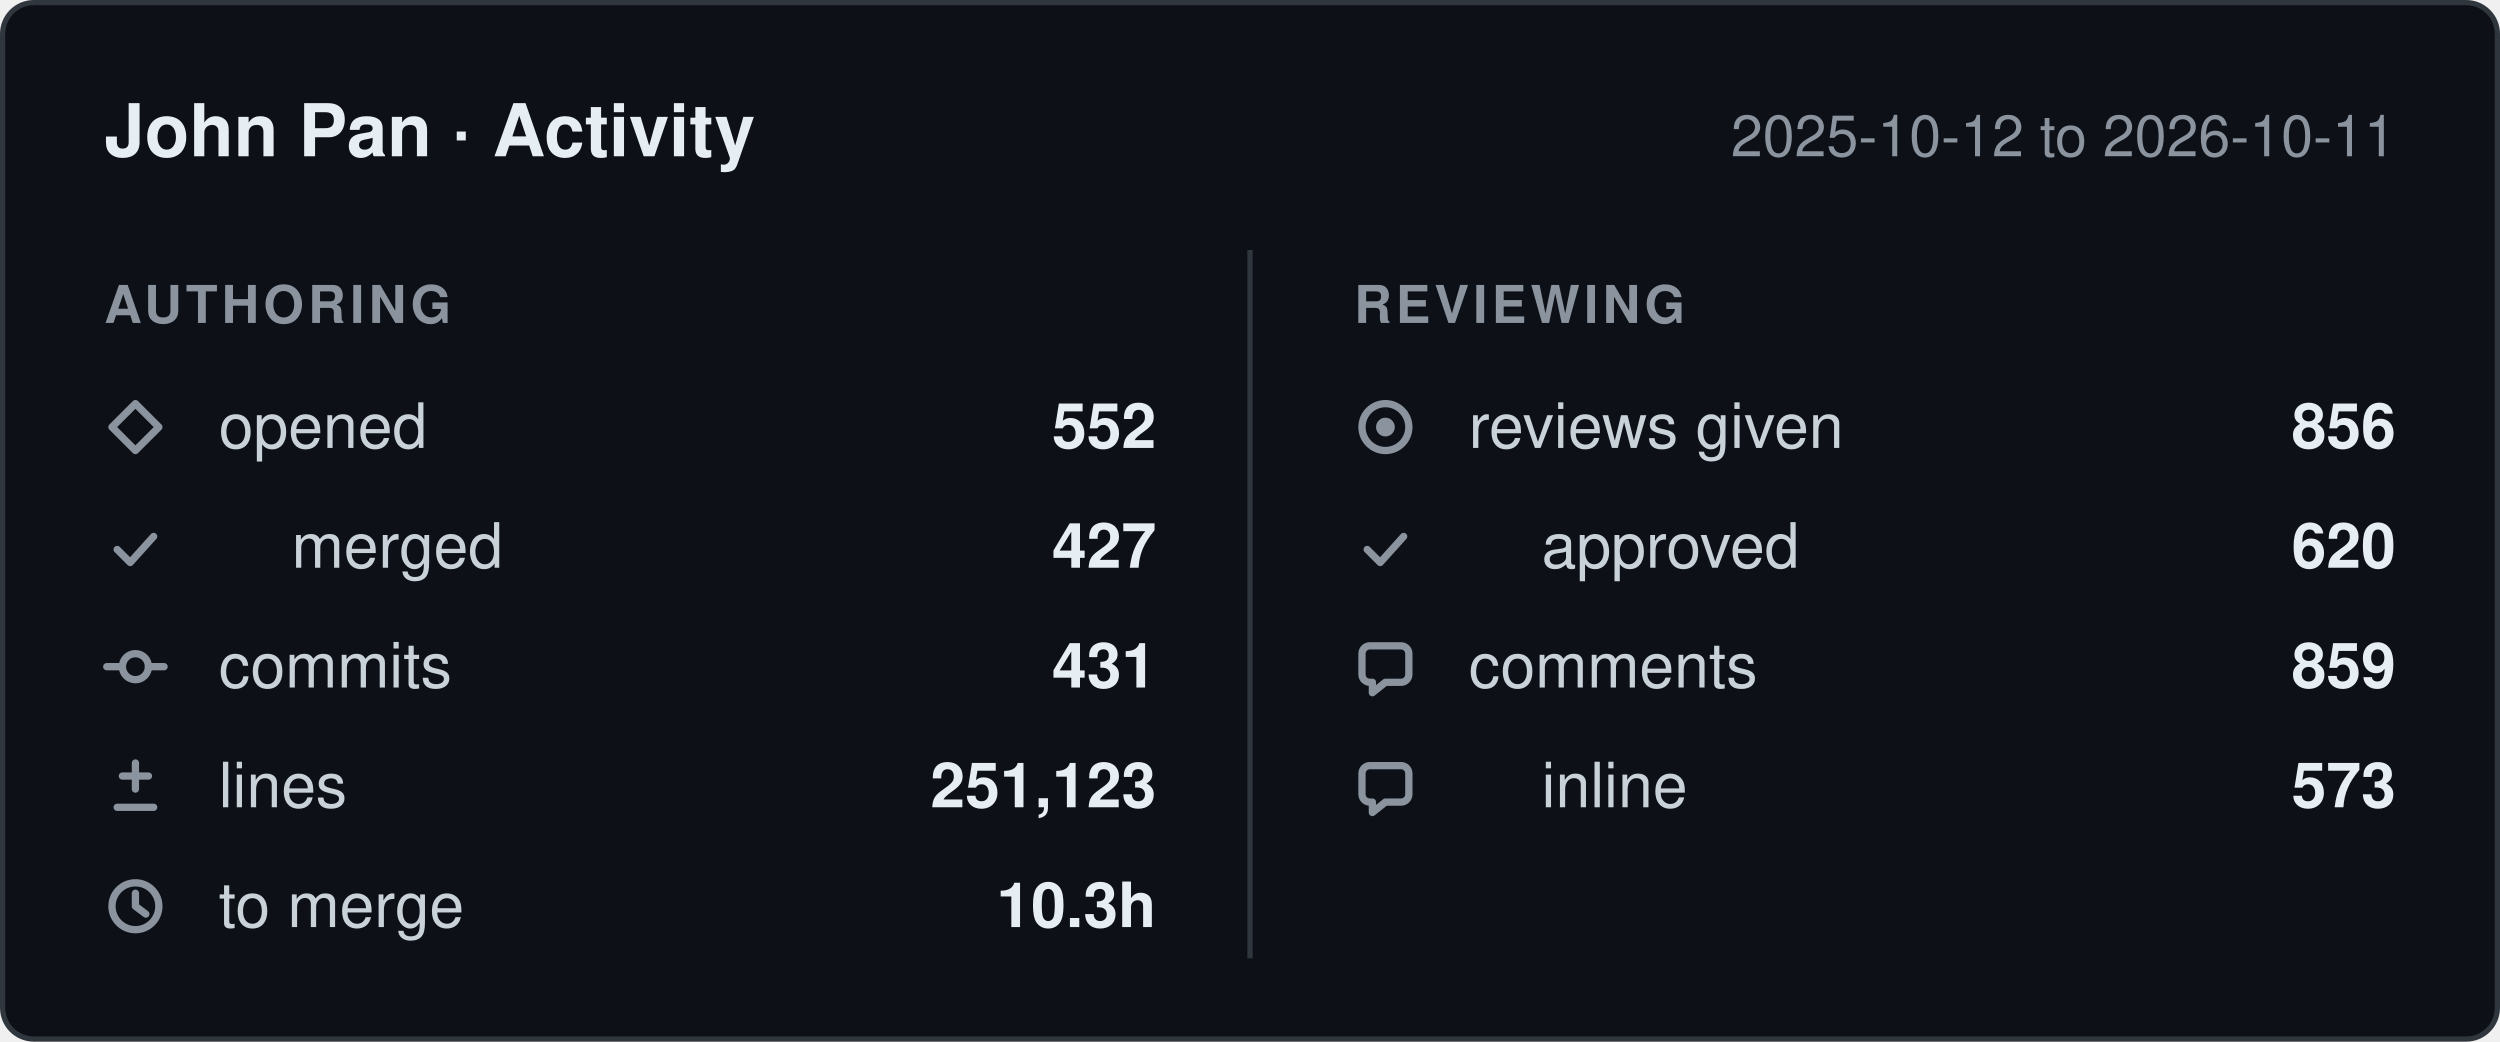
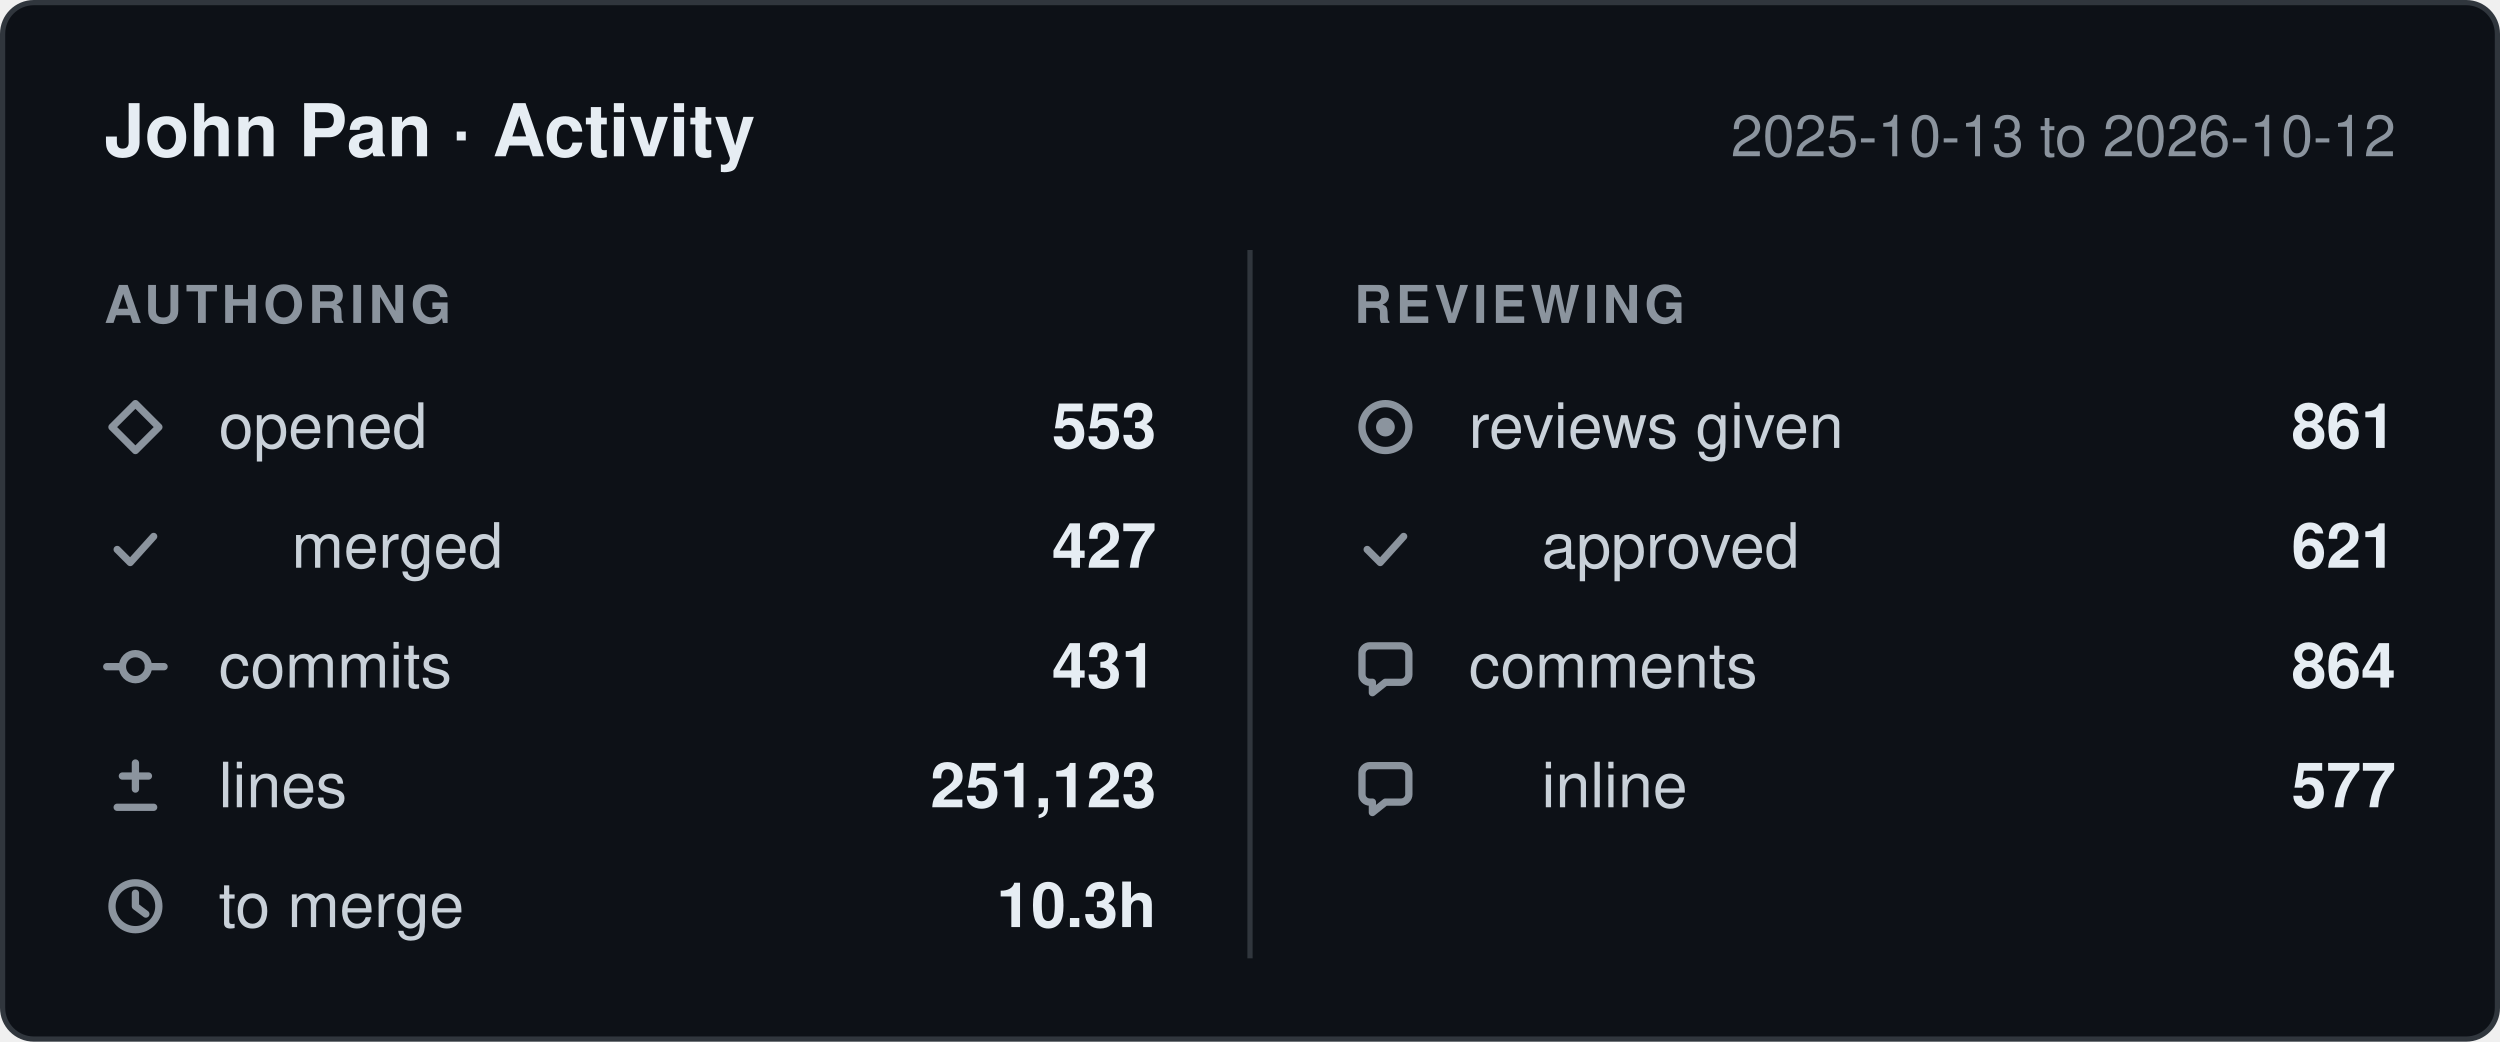
- <svg xmlns="http://www.w3.org/2000/svg" width="480" height="200" viewBox="0 0 480 200" role="img" aria-label="John Pan: 552 pull requests opened, 431 commits, 251,123 lines changed, 856 reviews given, between 2025-10-12 and 2026-10-11.">
+ <svg xmlns="http://www.w3.org/2000/svg" width="480" height="200" viewBox="0 0 480 200" role="img" aria-label="John Pan: 553 pull requests opened, 431 commits, 251,123 lines changed, 861 reviews given, between 2025-10-13 and 2026-10-12.">
  <style>
    .card    { fill: #0d1117; stroke: #30363d; }
    .title   { fill: #e6edf3; font-weight: 600; font-size: 14px; }
    .window  { fill: #8b949e; font-size: 11px; }
    .column  { fill: #8b949e; font-size: 10px; font-weight: 600; letter-spacing: 0.08em; }
    .label   { fill: #c9d1d9; font-size: 12px; }
    .value   { fill: #e6edf3; font-size: 12px; font-weight: 600; }
    .divider { stroke: #30363d; }
    .icon      { fill: none; stroke: #8b949e; stroke-width: 1.4;
                 stroke-linecap: round; stroke-linejoin: round; }
    .icon-fill { fill: #8b949e; stroke: none; }

    @media (prefers-color-scheme: light) {
      .card    { fill: #ffffff; stroke: #d0d7de; }
      .title   { fill: #1f2328; }
      .window  { fill: #656d76; }
      .column  { fill: #656d76; }
      .label   { fill: #424a53; }
      .value   { fill: #1f2328; }
      .divider { stroke: #d0d7de; }
      .icon      { stroke: #656d76; }
      .icon-fill { fill: #656d76; }
    }

    text { font-family: -apple-system, BlinkMacSystemFont, "Segoe UI", Helvetica,
                        Arial, sans-serif; }
  </style>
  <defs>
    <g id="icon-opened" class="icon">
      <path d="M6 1.5 10.5 6 6 10.5 1.5 6Z" />
    </g>
    <g id="icon-merged" class="icon">
      <path d="M2.5 6.5 5 9l4.5-5" />
    </g>
    <g id="icon-commits" class="icon">
      <circle cx="6" cy="6" r="2.5" />
      <path d="M0.5 6h3M8.5 6h3" />
    </g>
    <g id="icon-lines" class="icon">
      <path d="M6 1.5v5M3.5 4h5M2.5 10h7" />
    </g>
    <g id="icon-cycle" class="icon">
      <circle cx="6" cy="6" r="4.5" />
      <path d="M6 3.5V6l2 1.5" />
    </g>
    <g id="icon-reviews" class="icon">
      <circle cx="6" cy="6" r="4.5" />
      <circle cx="6" cy="6" r="1.8" class="icon-fill" />
    </g>
    <g id="icon-comments" class="icon">
      <path d="M10.5 3.5v4A1.5 1.5 0 0 1 9 9H6l-2.5 2V9H3A1.5 1.5 0 0 1 1.5 7.5v-4A1.5 1.5 0 0 1 3 2h6a1.5 1.5 0 0 1 1.5 1.5Z" />
    </g>
  </defs>
  <rect class="card" x="0.5" y="0.5" width="479" height="199" rx="6" />
  <text class="title" x="20" y="30">John Pan · Activity</text>
-   <text class="window" x="460" y="30" text-anchor="end">2025-10-12 to 2026-10-11</text>
+   <text class="window" x="460" y="30" text-anchor="end">2025-10-13 to 2026-10-12</text>
  <line class="divider" x1="240" y1="48" x2="240" y2="184" />
  <text class="column" x="20" y="62">AUTHORING</text>
  <text class="column" x="260" y="62">REVIEWING</text>
  <use href="#icon-opened" x="20" y="76" />
  <text class="label" x="42" y="86">opened</text>
-   <text class="value" x="222" y="86" text-anchor="end">552</text>
+   <text class="value" x="222" y="86" text-anchor="end">553</text>
  <use href="#icon-merged" x="20" y="99" />
  <text class="label" x="56" y="109">merged</text>
  <text class="value" x="222" y="109" text-anchor="end">427</text>
  <use href="#icon-commits" x="20" y="122" />
  <text class="label" x="42" y="132">commits</text>
  <text class="value" x="222" y="132" text-anchor="end">431</text>
  <use href="#icon-lines" x="20" y="145" />
  <text class="label" x="42" y="155">lines</text>
  <text class="value" x="222" y="155" text-anchor="end">251,123</text>
  <use href="#icon-cycle" x="20" y="168" />
  <text class="label" x="42" y="178">to merge</text>
  <text class="value" x="222" y="178" text-anchor="end">10.3h</text>
  <use href="#icon-reviews" x="260" y="76" />
  <text class="label" x="282" y="86">reviews given</text>
-   <text class="value" x="460" y="86" text-anchor="end">856</text>
+   <text class="value" x="460" y="86" text-anchor="end">861</text>
  <use href="#icon-merged" x="260" y="99" />
  <text class="label" x="296" y="109">approved</text>
-   <text class="value" x="460" y="109" text-anchor="end">620</text>
+   <text class="value" x="460" y="109" text-anchor="end">621</text>
  <use href="#icon-comments" x="260" y="122" />
  <text class="label" x="282" y="132">comments</text>
-   <text class="value" x="460" y="132" text-anchor="end">859</text>
+   <text class="value" x="460" y="132" text-anchor="end">864</text>
  <use href="#icon-comments" x="260" y="145" />
  <text class="label" x="296" y="155">inline</text>
-   <text class="value" x="460" y="155" text-anchor="end">573</text>
+   <text class="value" x="460" y="155" text-anchor="end">577</text>
</svg>
